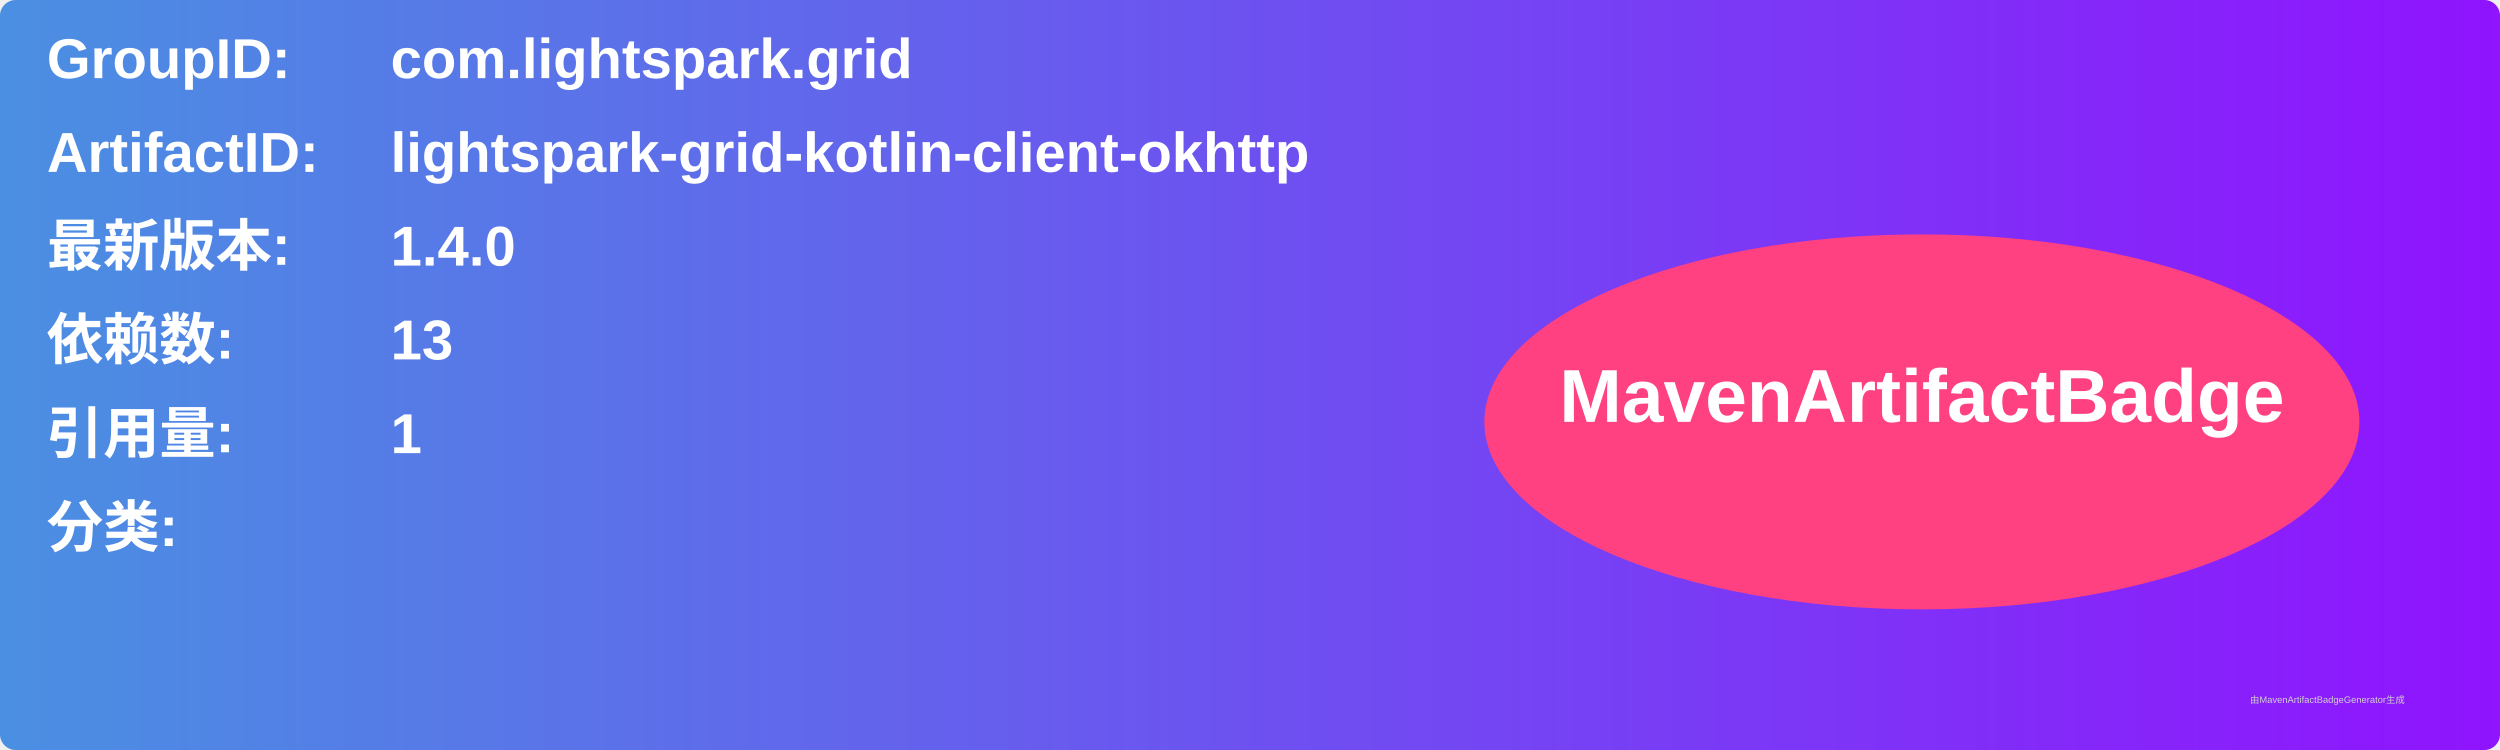
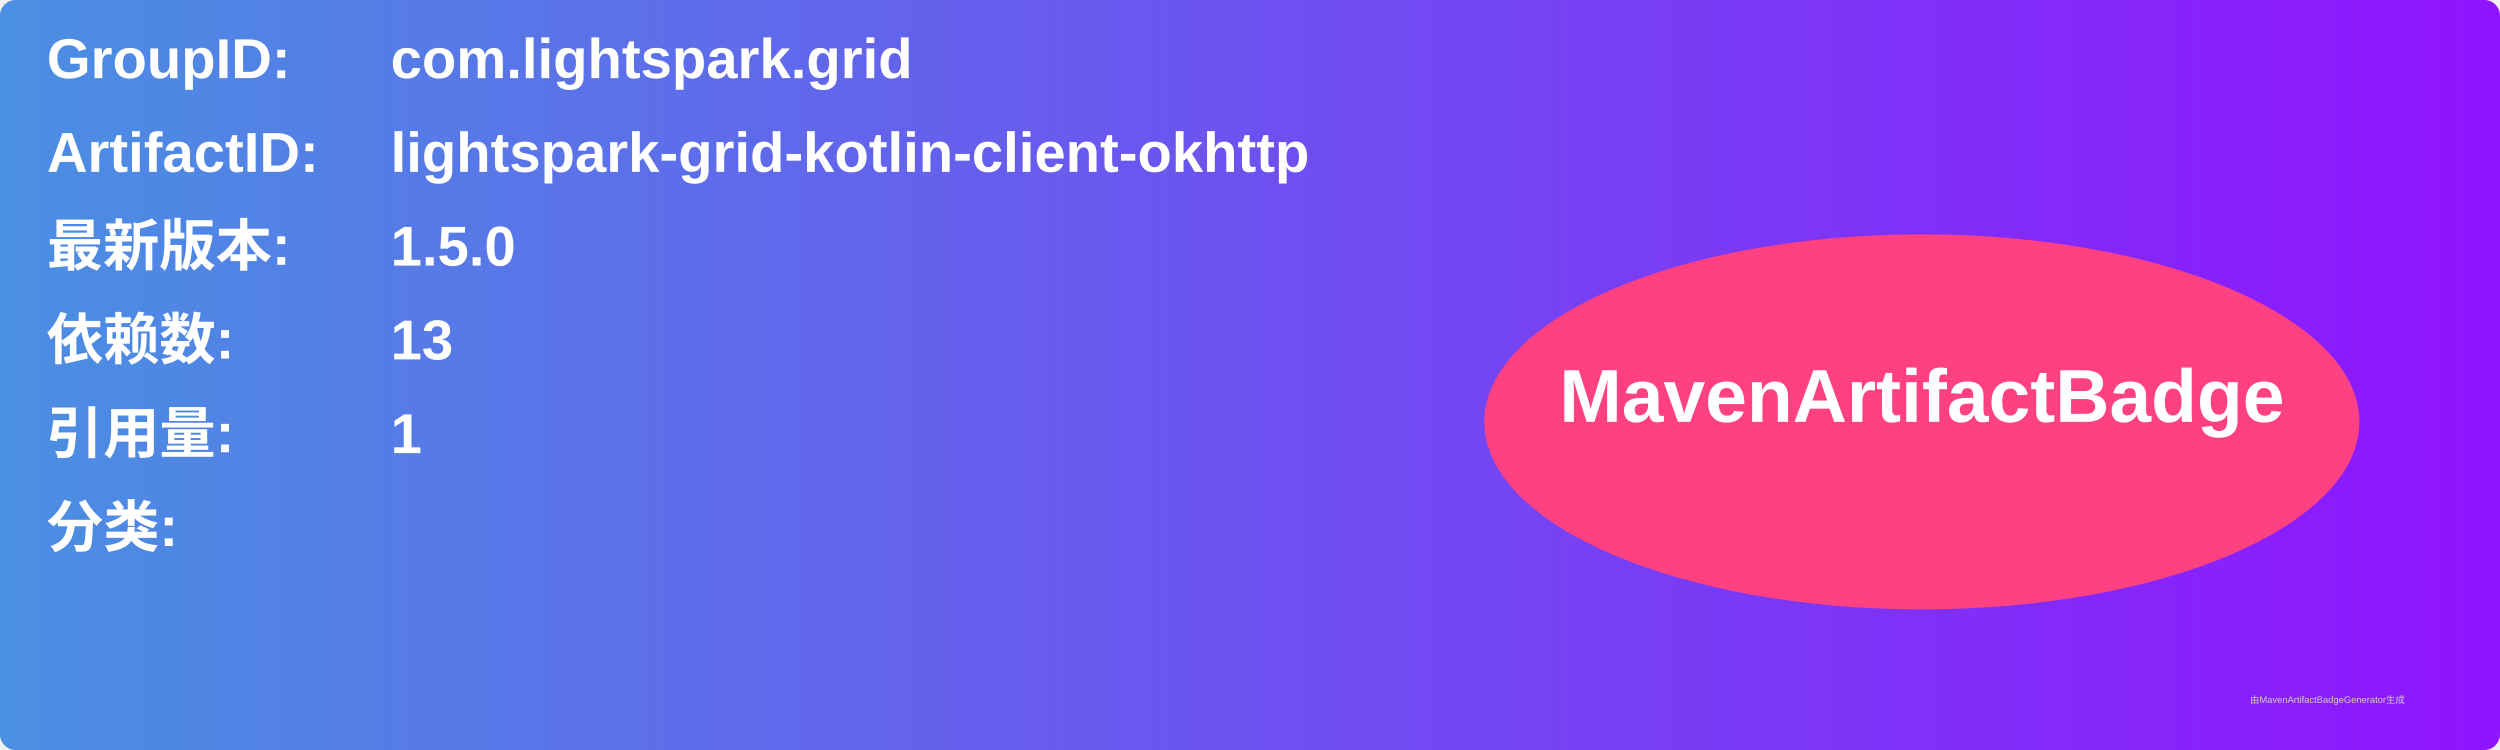
<svg xmlns="http://www.w3.org/2000/svg" width="800" height="240" viewBox="0 0 800 240">
  <linearGradient id="grad" x1="0%" y1="0%" x2="100%" y2="0%">
    <stop offset="0%" stop-color="#4a90e2" />
    <stop offset="100%" stop-color="#9013fe" />
  </linearGradient>
  <rect width="100%" height="100%" rx="5" ry="5" fill="url(#grad)" />
  <g transform="translate(15, 15)">
    <text x="0" y="10" font-family="Arial" font-size="18" fill="white" font-weight="bold" width="260">GroupID:</text>
    <text x="110" y="10" font-family="Arial" font-size="18" fill="white" font-weight="bold" width="460">com.lightspark.grid</text>
    <text x="0" y="40" font-family="Arial" font-size="18" fill="white" font-weight="bold" width="260">ArtifactID:</text>
    <text x="110" y="40" font-family="Arial" font-size="18" fill="white" font-weight="bold" width="460">lightspark-grid-kotlin-client-okhttp</text>
    <text x="0" y="70" font-family="Arial" font-size="18" fill="white" font-weight="bold">最新版本:</text>
    <text x="110" y="70" font-family="Arial" font-size="18" fill="white" font-weight="bold">
-       <tspan font-weight="bold">1.4.0</tspan>
+       <tspan font-weight="bold">1.5.0</tspan>
    </text>
    <text x="0" y="100" font-family="Arial" font-size="18" fill="white" font-weight="bold">依赖数: </text>
    <text x="110" y="100" font-family="Arial" font-size="18" fill="white">
      <tspan font-weight="bold">13</tspan>
    </text>
    <text x="0" y="130" font-family="Arial" font-size="18" fill="white" font-weight="bold">引用量: </text>
    <text x="110" y="130" font-family="Arial" font-size="18" fill="white">
      <tspan font-weight="bold">1</tspan>
    </text>
    <text x="0" y="160" font-family="Arial" font-size="18" fill="white" font-weight="bold">分类:</text>
    <text x="10" y="190" font-family="Arial" font-size="10" fill="white">
      <tspan font-weight="bold" />
    </text>
    <ellipse cx="600" cy="120" rx="140" ry="60" fill="#ff4081" />
    <text x="600" y="120" text-anchor="middle" font-family="Arial" font-size="24" fill="white" font-weight="bold">MavenArtifactBadge</text>
  </g>
  <text x="720" y="225" font-family="Arial" font-size="3" fill="#d0d0d0">由MavenArtifactBadgeGenerator生成</text>
</svg>
